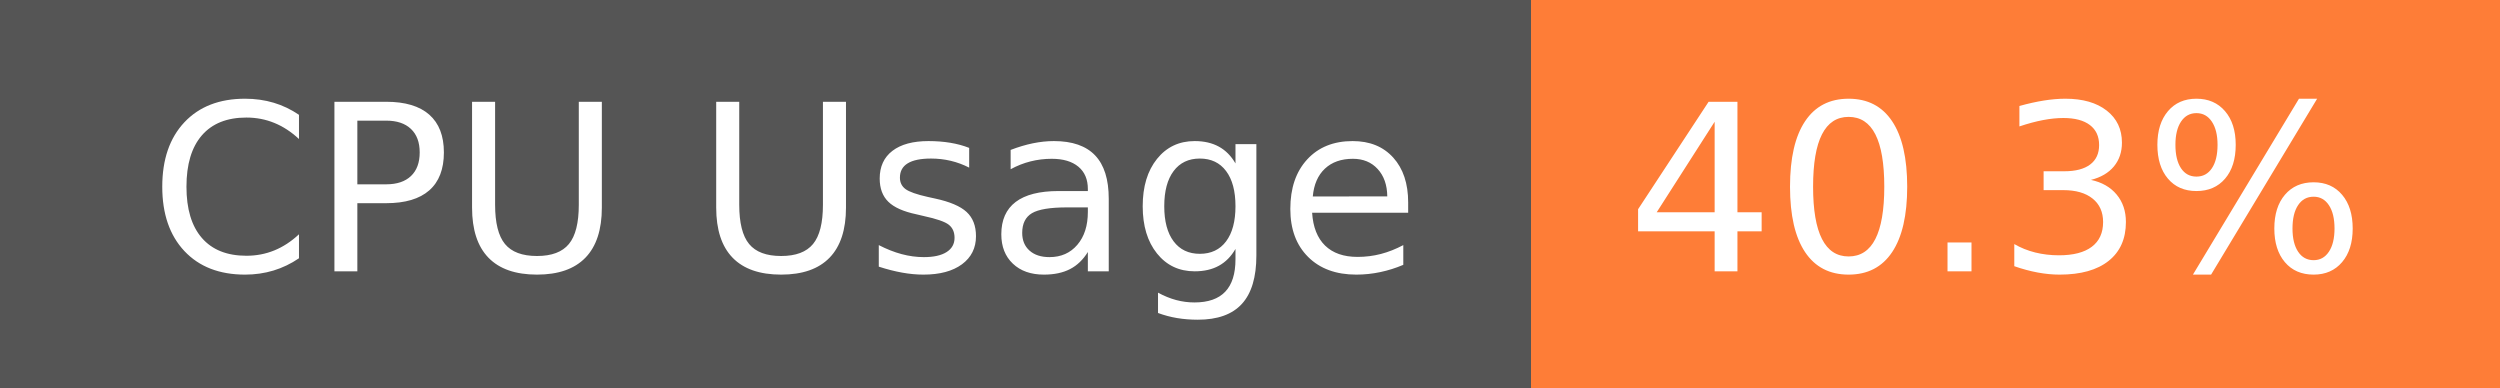
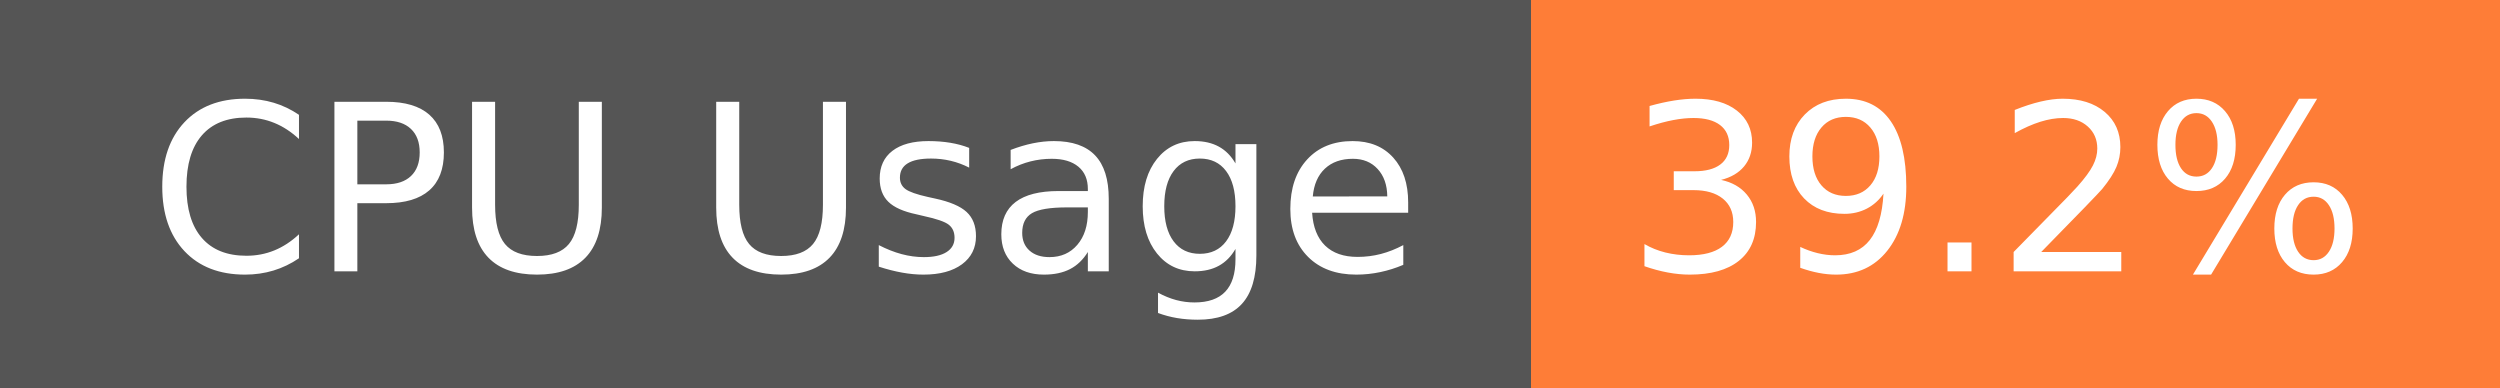
- <svg xmlns="http://www.w3.org/2000/svg" width="129" height="20" role="img" aria-label="CPU Usage: 40.3%">
+ <svg xmlns="http://www.w3.org/2000/svg" width="129" height="20" role="img" aria-label="CPU Usage: 39.2%">
  <g shape-rendering="crispEdges">
    <rect width="79" height="20" fill="#555" />
    <rect x="79" width="50" height="20" fill="#fe7d37" />
  </g>
  <g fill="#fff" text-anchor="middle" font-family="Verdana,Geneva,DejaVu Sans,sans-serif" text-rendering="geometricPrecision" font-size="120">
    <text x="405" y="140" transform="scale(.1)" fill="#fff" textLength="665">CPU Usage</text>
-     <text x="1030" y="140" transform="scale(.1)" fill="#fff" textLength="390">40.3%</text>
+     <text x="1030" y="140" transform="scale(.1)" fill="#fff" textLength="390">39.2%</text>
  </g>
</svg>
